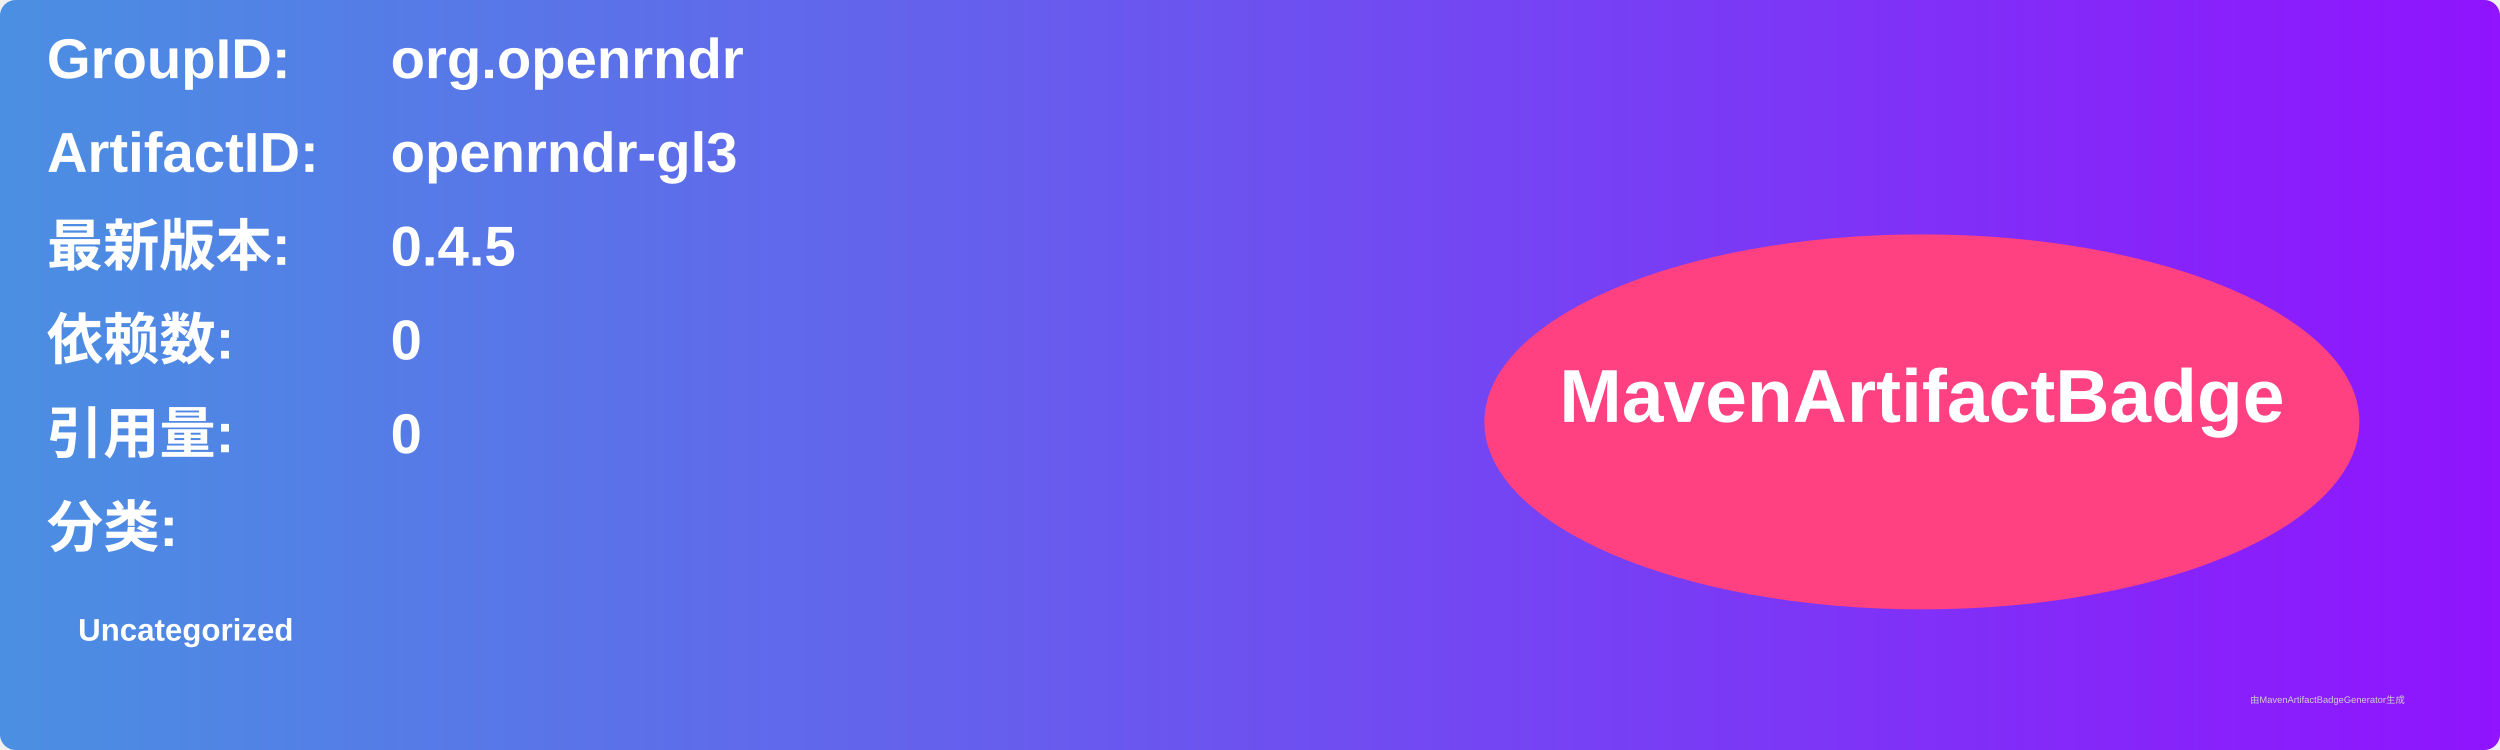
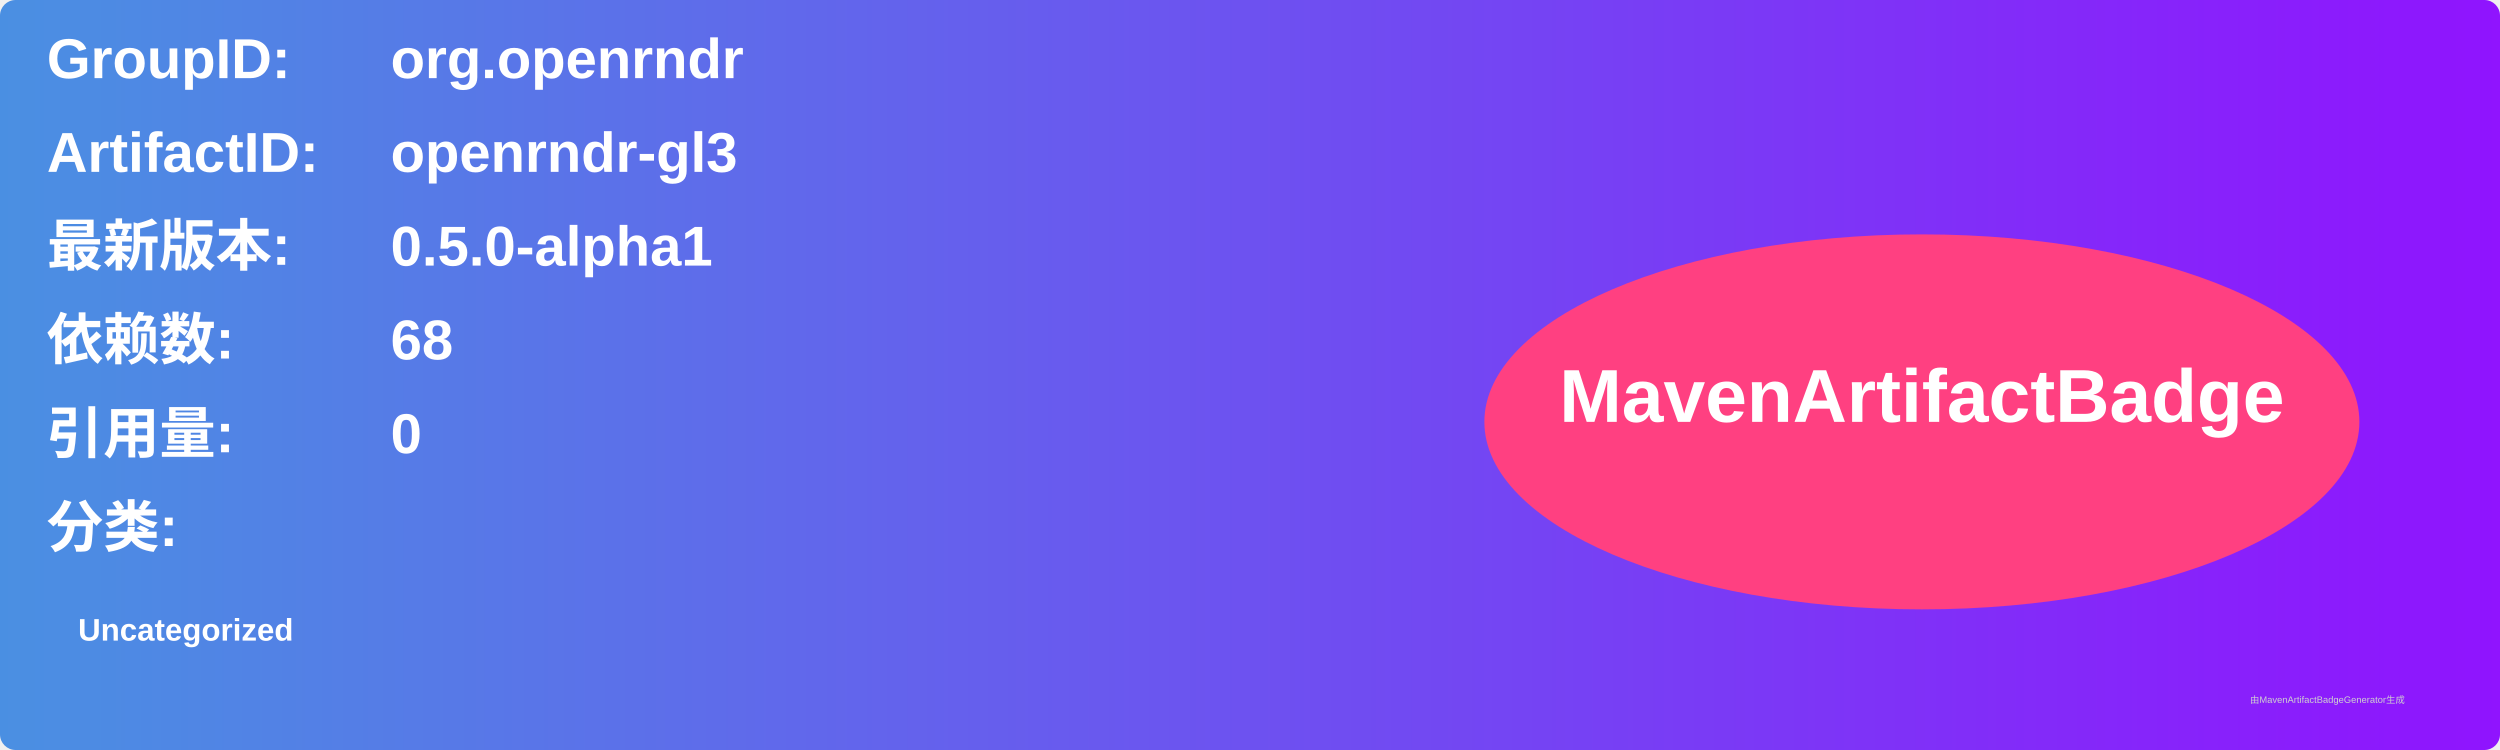
<svg xmlns="http://www.w3.org/2000/svg" width="800" height="240" viewBox="0 0 800 240">
  <linearGradient id="grad" x1="0%" y1="0%" x2="100%" y2="0%">
    <stop offset="0%" stop-color="#4a90e2" />
    <stop offset="100%" stop-color="#9013fe" />
  </linearGradient>
  <rect width="100%" height="100%" rx="5" ry="5" fill="url(#grad)" />
  <g transform="translate(15, 15)">
    <text x="0" y="10" font-family="Arial" font-size="18" fill="white" font-weight="bold" width="260">GroupID:</text>
    <text x="110" y="10" font-family="Arial" font-size="18" fill="white" font-weight="bold" width="460">org.openrndr</text>
    <text x="0" y="40" font-family="Arial" font-size="18" fill="white" font-weight="bold" width="260">ArtifactID:</text>
    <text x="110" y="40" font-family="Arial" font-size="18" fill="white" font-weight="bold" width="460">openrndr-gl3</text>
    <text x="0" y="70" font-family="Arial" font-size="18" fill="white" font-weight="bold">最新版本:</text>
    <text x="110" y="70" font-family="Arial" font-size="18" fill="white" font-weight="bold">
-       <tspan font-weight="bold">0.4.5</tspan>
+       <tspan font-weight="bold">0.5.0-alpha1</tspan>
    </text>
    <text x="0" y="100" font-family="Arial" font-size="18" fill="white" font-weight="bold">依赖数: </text>
    <text x="110" y="100" font-family="Arial" font-size="18" fill="white">
-       <tspan font-weight="bold">0</tspan>
+       <tspan font-weight="bold">68</tspan>
    </text>
    <text x="0" y="130" font-family="Arial" font-size="18" fill="white" font-weight="bold">引用量: </text>
    <text x="110" y="130" font-family="Arial" font-size="18" fill="white">
      <tspan font-weight="bold">0</tspan>
    </text>
    <text x="0" y="160" font-family="Arial" font-size="18" fill="white" font-weight="bold">分类:</text>
    <text x="10" y="190" font-family="Arial" font-size="10" fill="white">
      <tspan font-weight="bold">Uncategorized</tspan>
    </text>
    <ellipse cx="600" cy="120" rx="140" ry="60" fill="#ff4081" />
    <text x="600" y="120" text-anchor="middle" font-family="Arial" font-size="24" fill="white" font-weight="bold">MavenArtifactBadge</text>
  </g>
  <text x="720" y="225" font-family="Arial" font-size="3" fill="#d0d0d0">由MavenArtifactBadgeGenerator生成</text>
</svg>
